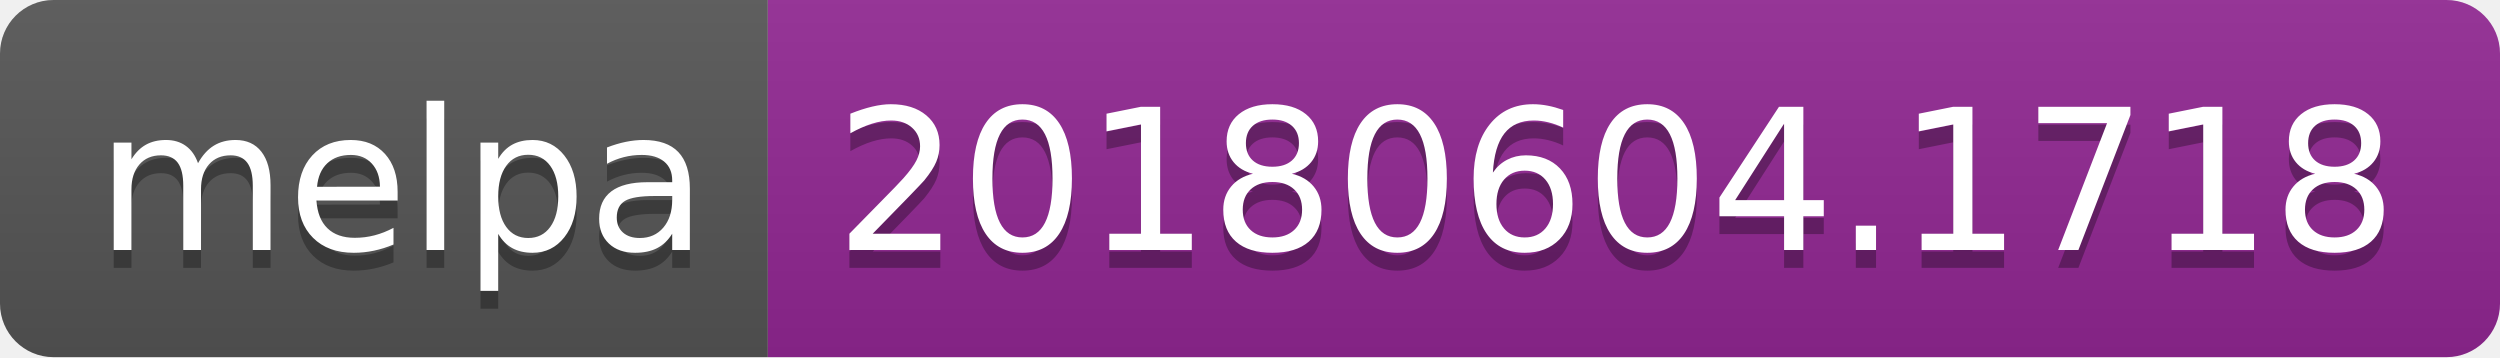
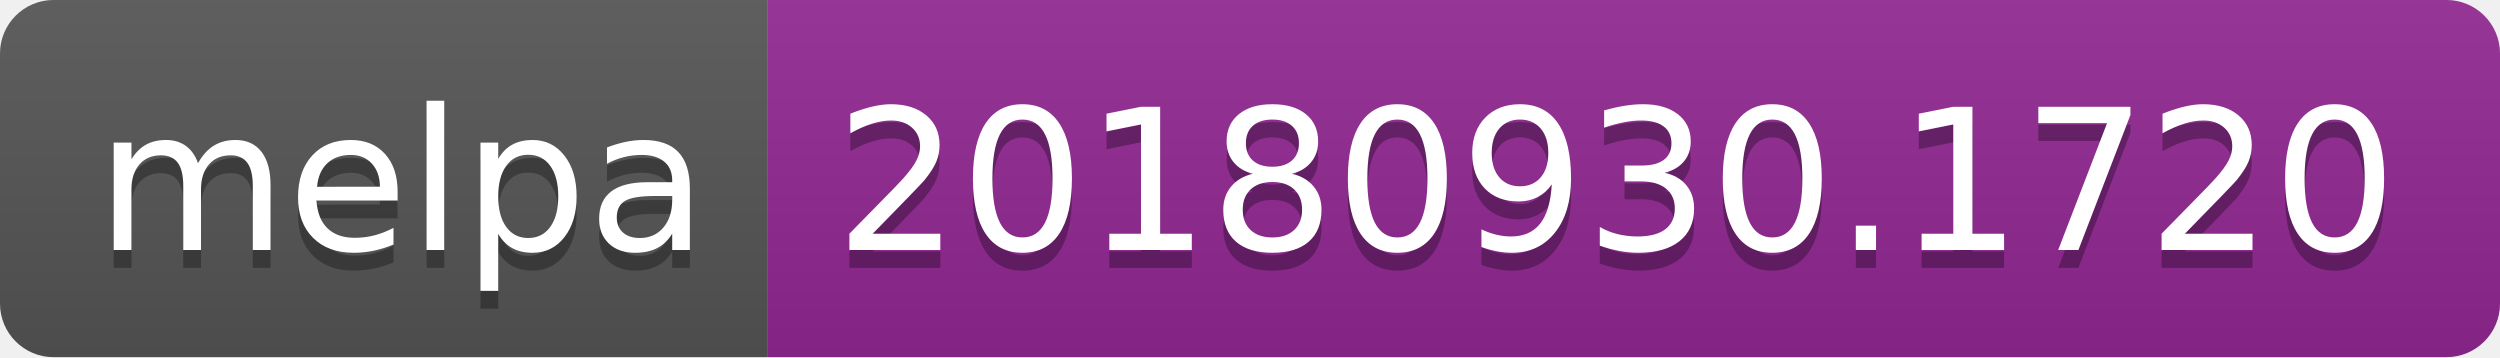
<svg xmlns="http://www.w3.org/2000/svg" width="140" height="20">
  <linearGradient id="b" x2="0" y2="100%">
    <stop offset="0" stop-color="#bbb" stop-opacity=".1" />
    <stop offset="1" stop-opacity=".1" />
  </linearGradient>
  <clipPath id="a">
    <rect width="140" height="20" rx="3" fill="#fff" />
  </clipPath>
  <g clip-path="url(#a)">
    <path fill="#555" d="M0 0h43v20H0z" />
    <path fill="#922793" d="M43 0h97v20H43z" />
    <path fill="url(#b)" d="M0 0h140v20H0z" />
  </g>
  <g fill="#fff" text-anchor="middle" font-family="DejaVu Sans,Verdana,Geneva,sans-serif" font-size="110">
    <text x="225" y="150" fill="#010101" fill-opacity=".3" transform="scale(.1)" textLength="330">melpa</text>
    <text x="225" y="140" transform="scale(.1)" textLength="330">melpa</text>
-     <text x="905" y="150" fill="#010101" fill-opacity=".3" transform="scale(.1)" textLength="870">20180604.1718</text>
-     <text x="905" y="140" transform="scale(.1)" textLength="870">20180604.1718</text>
+     <text x="905" y="150" fill="#010101" fill-opacity=".3" transform="scale(.1)" textLength="870">20180930.1720</text>
+     <text x="905" y="140" transform="scale(.1)" textLength="870">20180930.1720</text>
  </g>
</svg>
